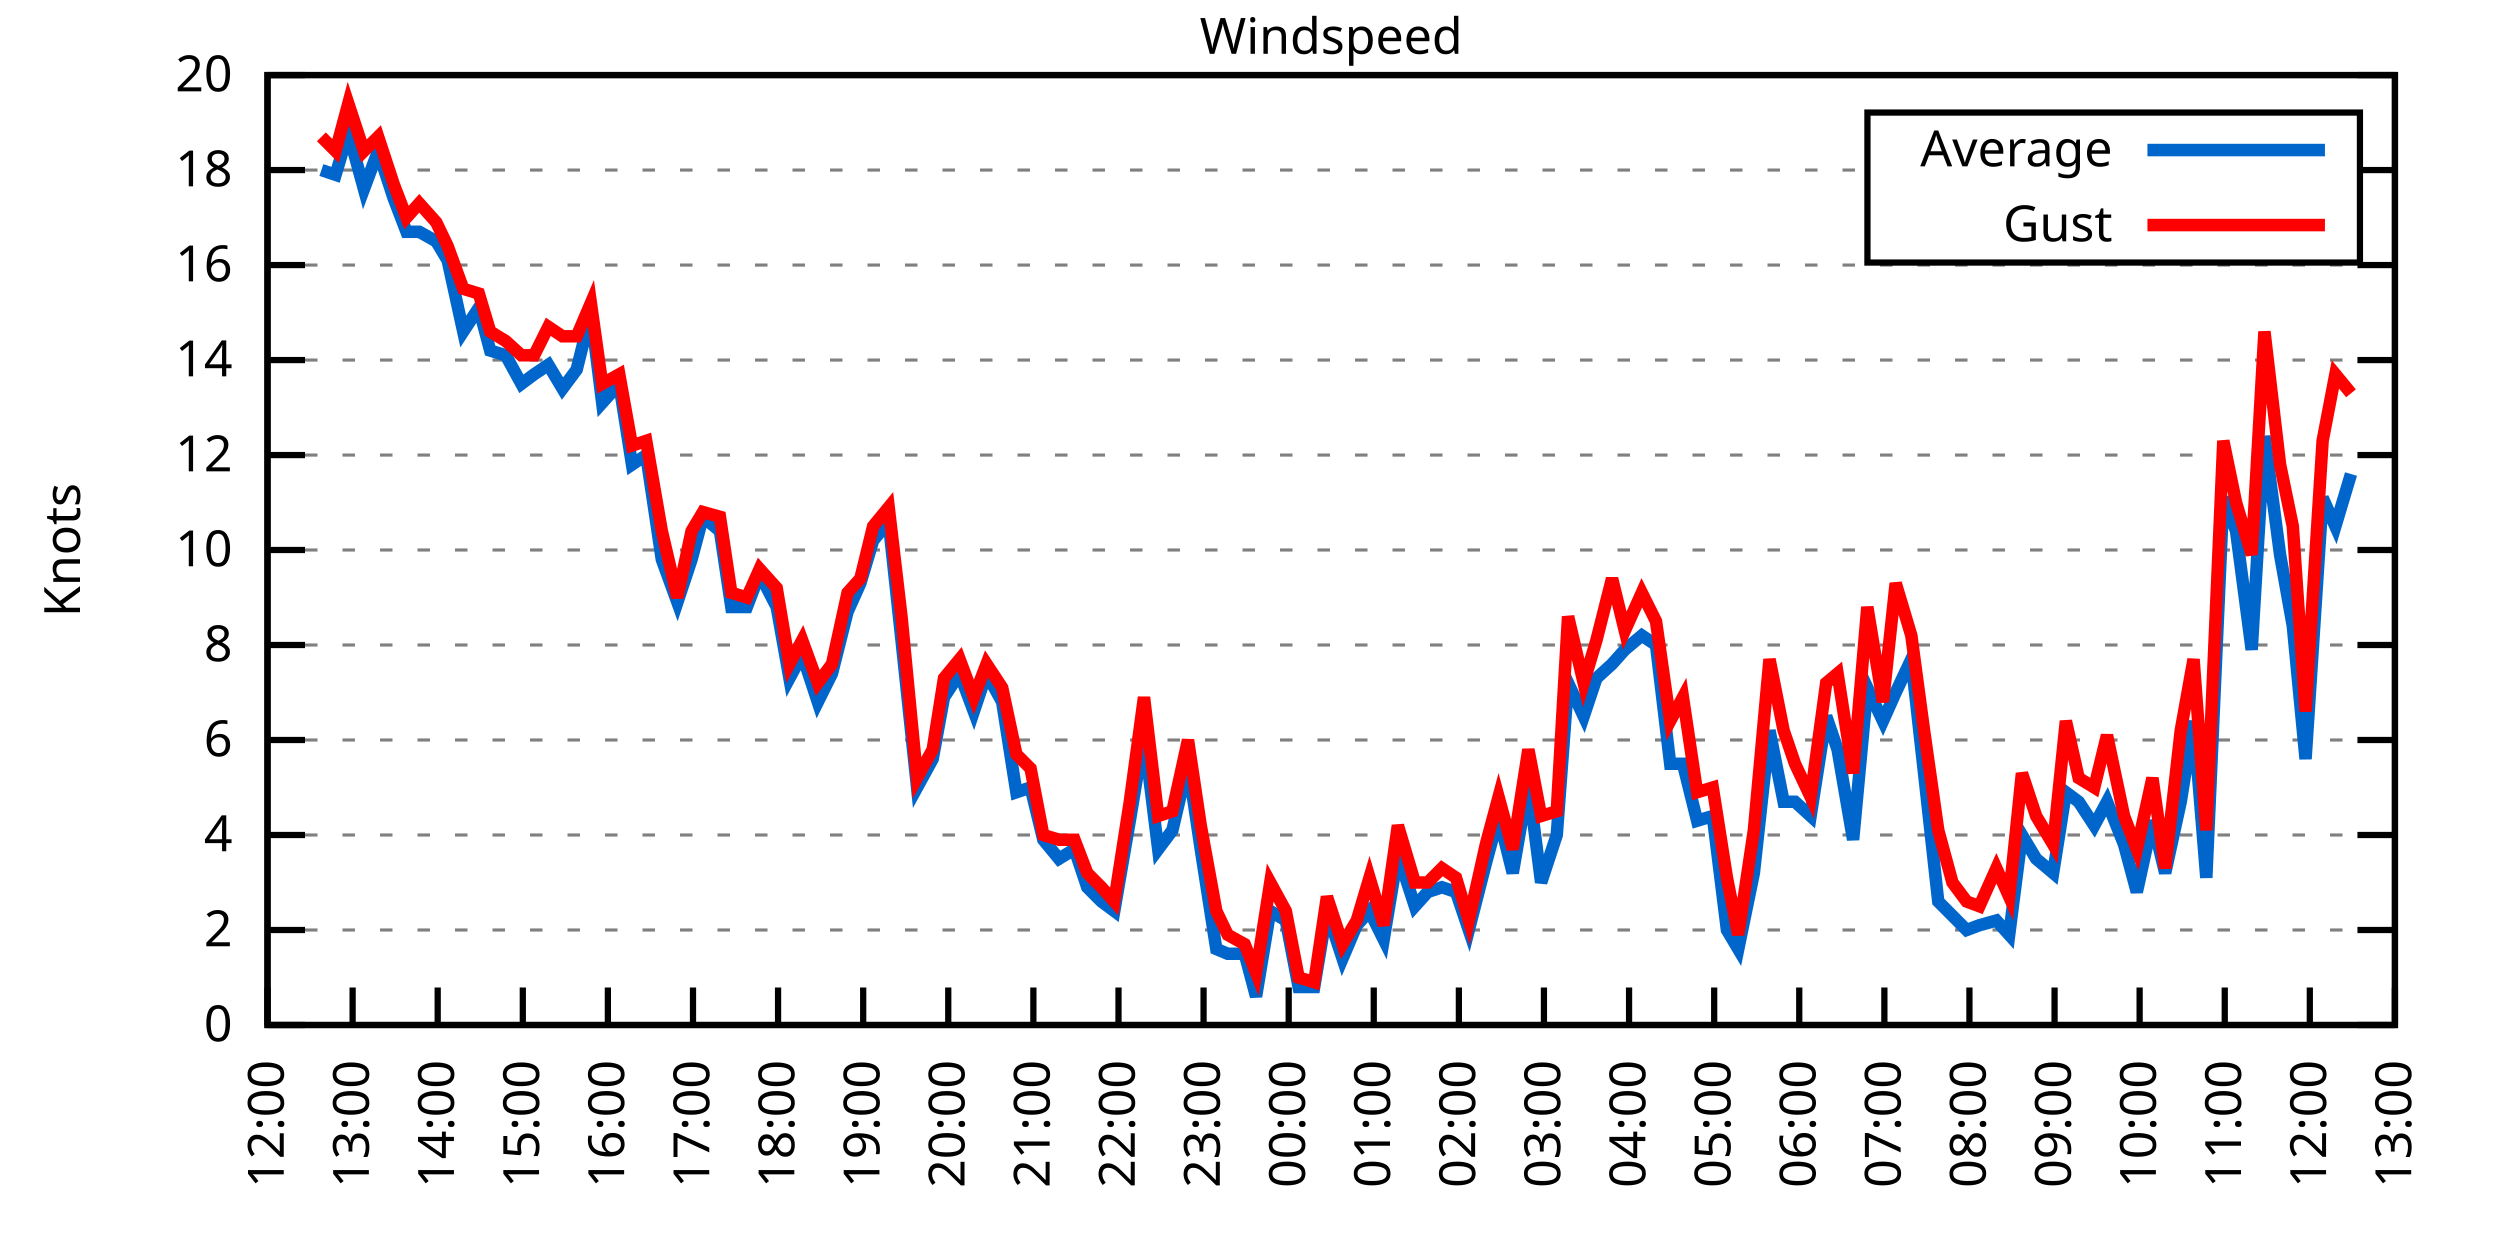
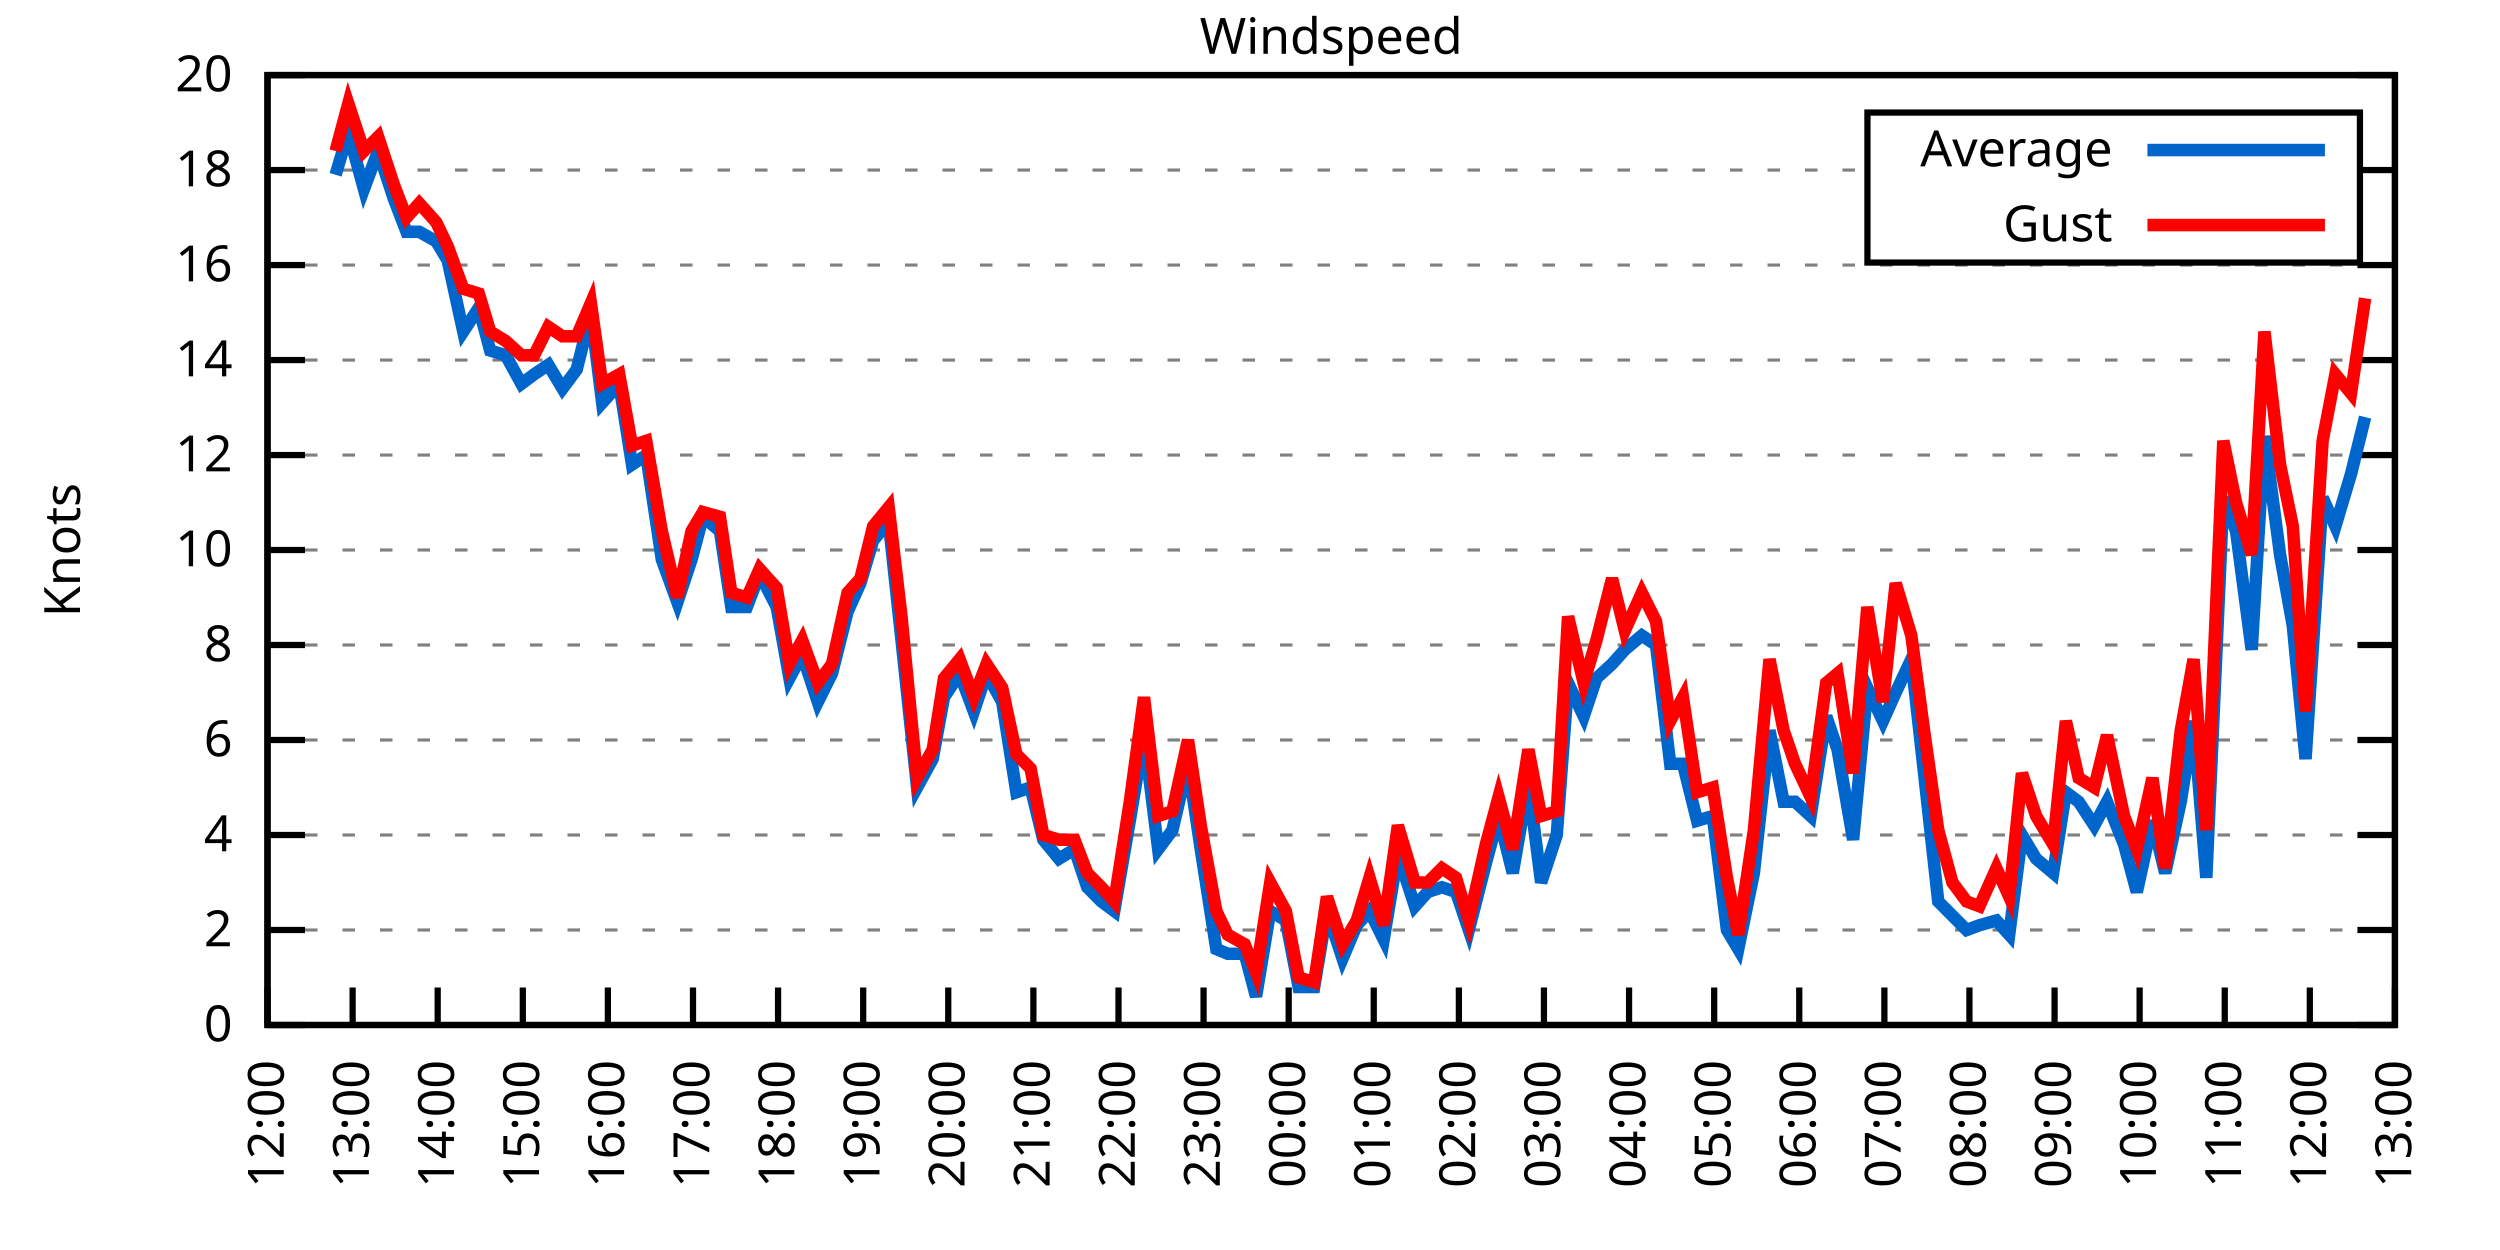
<svg xmlns="http://www.w3.org/2000/svg" xmlns:xlink="http://www.w3.org/1999/xlink" width="400" height="200" viewBox="0 0 400 200">
  <g id="gnuplot_canvas">
    <rect x="0" y="0" width="400" height="200" fill="none" />
    <defs>
      <circle id="gpDot" r="0.5" stroke-width="0.5" stroke="currentColor" />
      <path id="gpPt0" stroke-width="0.333" stroke="currentColor" d="M-1,0 h2 M0,-1 v2" />
      <path id="gpPt1" stroke-width="0.333" stroke="currentColor" d="M-1,-1 L1,1 M1,-1 L-1,1" />
      <path id="gpPt2" stroke-width="0.333" stroke="currentColor" d="M-1,0 L1,0 M0,-1 L0,1 M-1,-1 L1,1 M-1,1 L1,-1" />
      <rect id="gpPt3" stroke-width="0.333" stroke="currentColor" x="-1" y="-1" width="2" height="2" />
      <rect id="gpPt4" stroke-width="0.333" stroke="currentColor" fill="currentColor" x="-1" y="-1" width="2" height="2" />
      <circle id="gpPt5" stroke-width="0.333" stroke="currentColor" cx="0" cy="0" r="1" />
      <use xlink:href="#gpPt5" id="gpPt6" fill="currentColor" stroke="none" />
      <path id="gpPt7" stroke-width="0.333" stroke="currentColor" d="M0,-1.33 L-1.33,0.67 L1.33,0.67 z" />
      <use xlink:href="#gpPt7" id="gpPt8" fill="currentColor" stroke="none" />
      <use xlink:href="#gpPt7" id="gpPt9" stroke="currentColor" transform="rotate(180)" />
      <use xlink:href="#gpPt9" id="gpPt10" fill="currentColor" stroke="none" />
      <use xlink:href="#gpPt3" id="gpPt11" stroke="currentColor" transform="rotate(45)" />
      <use xlink:href="#gpPt11" id="gpPt12" fill="currentColor" stroke="none" />
      <path id="gpPt13" stroke-width="0.333" stroke="currentColor" d="M0,1.330 L1.265,0.411 L0.782,-1.067 L-0.782,-1.076 L-1.265,0.411 z" />
      <use xlink:href="#gpPt13" id="gpPt14" fill="currentColor" stroke="none" />
      <filter id="textbox" filterUnits="objectBoundingBox" x="0" y="0" height="1" width="1">
        <feFlood flood-color="white" flood-opacity="1" result="bgnd" />
        <feComposite in="SourceGraphic" in2="bgnd" operator="atop" />
      </filter>
      <filter id="greybox" filterUnits="objectBoundingBox" x="0" y="0" height="1" width="1">
        <feFlood flood-color="lightgrey" flood-opacity="1" result="grey" />
        <feComposite in="SourceGraphic" in2="grey" operator="atop" />
      </filter>
    </defs>
    <g fill="none" color="white" stroke="currentColor" stroke-width="1.00" stroke-linecap="butt" stroke-linejoin="miter">
</g>
    <g fill="none" color="black" stroke="currentColor" stroke-width="1.00" stroke-linecap="butt" stroke-linejoin="miter">
      <g stroke="none" shape-rendering="crispEdges">
        <polygon fill="rgb(255, 255, 255)" points="42.80,164.00 383.18,164.00 383.18,12.02 42.80,12.02 " />
      </g>
    </g>
    <g fill="none" color="black" stroke="currentColor" stroke-width="1.00" stroke-linecap="butt" stroke-linejoin="miter">
</g>
    <g fill="none" color="black" stroke="black" stroke-width="0.50" stroke-linecap="butt" stroke-linejoin="miter">
</g>
    <g fill="none" color="gray" stroke="currentColor" stroke-width="0.50" stroke-linecap="butt" stroke-linejoin="miter">
      <path stroke="gray" stroke-dasharray="2,4" class="gridline" d="M42.80,164.00 L383.19,164.00  " />
    </g>
    <g fill="none" color="gray" stroke="gray" stroke-width="1.00" stroke-linecap="butt" stroke-linejoin="miter">
</g>
    <g fill="none" color="black" stroke="currentColor" stroke-width="1.00" stroke-linecap="butt" stroke-linejoin="miter">
      <path stroke="black" d="M42.80,164.00 L48.80,164.00 M383.19,164.00 L377.19,164.00  " />
      <g transform="translate(37.20,166.60)" stroke="none" fill="black" font-family="Sans" font-size="8.00" text-anchor="end">
        <text>
          <tspan font-family="Sans"> 0</tspan>
        </text>
      </g>
    </g>
    <g fill="none" color="black" stroke="currentColor" stroke-width="1.00" stroke-linecap="butt" stroke-linejoin="miter">
</g>
    <g fill="none" color="black" stroke="black" stroke-width="0.50" stroke-linecap="butt" stroke-linejoin="miter">
</g>
    <g fill="none" color="gray" stroke="currentColor" stroke-width="0.50" stroke-linecap="butt" stroke-linejoin="miter">
      <path stroke="gray" stroke-dasharray="2,4" class="gridline" d="M42.80,148.80 L383.19,148.80  " />
    </g>
    <g fill="none" color="gray" stroke="gray" stroke-width="1.00" stroke-linecap="butt" stroke-linejoin="miter">
</g>
    <g fill="none" color="black" stroke="currentColor" stroke-width="1.00" stroke-linecap="butt" stroke-linejoin="miter">
      <path stroke="black" d="M42.80,148.80 L48.80,148.80 M383.19,148.80 L377.19,148.80  " />
      <g transform="translate(37.20,151.40)" stroke="none" fill="black" font-family="Sans" font-size="8.00" text-anchor="end">
        <text>
          <tspan font-family="Sans"> 2</tspan>
        </text>
      </g>
    </g>
    <g fill="none" color="black" stroke="currentColor" stroke-width="1.00" stroke-linecap="butt" stroke-linejoin="miter">
</g>
    <g fill="none" color="black" stroke="black" stroke-width="0.50" stroke-linecap="butt" stroke-linejoin="miter">
</g>
    <g fill="none" color="gray" stroke="currentColor" stroke-width="0.50" stroke-linecap="butt" stroke-linejoin="miter">
      <path stroke="gray" stroke-dasharray="2,4" class="gridline" d="M42.80,133.60 L383.19,133.60  " />
    </g>
    <g fill="none" color="gray" stroke="gray" stroke-width="1.00" stroke-linecap="butt" stroke-linejoin="miter">
</g>
    <g fill="none" color="black" stroke="currentColor" stroke-width="1.00" stroke-linecap="butt" stroke-linejoin="miter">
      <path stroke="black" d="M42.80,133.60 L48.80,133.60 M383.19,133.60 L377.19,133.60  " />
      <g transform="translate(37.20,136.20)" stroke="none" fill="black" font-family="Sans" font-size="8.00" text-anchor="end">
        <text>
          <tspan font-family="Sans"> 4</tspan>
        </text>
      </g>
    </g>
    <g fill="none" color="black" stroke="currentColor" stroke-width="1.00" stroke-linecap="butt" stroke-linejoin="miter">
</g>
    <g fill="none" color="black" stroke="black" stroke-width="0.50" stroke-linecap="butt" stroke-linejoin="miter">
</g>
    <g fill="none" color="gray" stroke="currentColor" stroke-width="0.50" stroke-linecap="butt" stroke-linejoin="miter">
      <path stroke="gray" stroke-dasharray="2,4" class="gridline" d="M42.80,118.40 L383.19,118.40  " />
    </g>
    <g fill="none" color="gray" stroke="gray" stroke-width="1.00" stroke-linecap="butt" stroke-linejoin="miter">
</g>
    <g fill="none" color="black" stroke="currentColor" stroke-width="1.00" stroke-linecap="butt" stroke-linejoin="miter">
      <path stroke="black" d="M42.80,118.40 L48.80,118.40 M383.19,118.40 L377.19,118.40  " />
      <g transform="translate(37.20,121.00)" stroke="none" fill="black" font-family="Sans" font-size="8.00" text-anchor="end">
        <text>
          <tspan font-family="Sans"> 6</tspan>
        </text>
      </g>
    </g>
    <g fill="none" color="black" stroke="currentColor" stroke-width="1.00" stroke-linecap="butt" stroke-linejoin="miter">
</g>
    <g fill="none" color="black" stroke="black" stroke-width="0.50" stroke-linecap="butt" stroke-linejoin="miter">
</g>
    <g fill="none" color="gray" stroke="currentColor" stroke-width="0.50" stroke-linecap="butt" stroke-linejoin="miter">
      <path stroke="gray" stroke-dasharray="2,4" class="gridline" d="M42.80,103.20 L383.19,103.20  " />
    </g>
    <g fill="none" color="gray" stroke="gray" stroke-width="1.00" stroke-linecap="butt" stroke-linejoin="miter">
</g>
    <g fill="none" color="black" stroke="currentColor" stroke-width="1.00" stroke-linecap="butt" stroke-linejoin="miter">
      <path stroke="black" d="M42.80,103.20 L48.80,103.20 M383.19,103.20 L377.19,103.20  " />
      <g transform="translate(37.20,105.80)" stroke="none" fill="black" font-family="Sans" font-size="8.00" text-anchor="end">
        <text>
          <tspan font-family="Sans"> 8</tspan>
        </text>
      </g>
    </g>
    <g fill="none" color="black" stroke="currentColor" stroke-width="1.00" stroke-linecap="butt" stroke-linejoin="miter">
</g>
    <g fill="none" color="black" stroke="black" stroke-width="0.50" stroke-linecap="butt" stroke-linejoin="miter">
</g>
    <g fill="none" color="gray" stroke="currentColor" stroke-width="0.50" stroke-linecap="butt" stroke-linejoin="miter">
      <path stroke="gray" stroke-dasharray="2,4" class="gridline" d="M42.80,88.00 L383.19,88.00  " />
    </g>
    <g fill="none" color="gray" stroke="gray" stroke-width="1.00" stroke-linecap="butt" stroke-linejoin="miter">
</g>
    <g fill="none" color="black" stroke="currentColor" stroke-width="1.00" stroke-linecap="butt" stroke-linejoin="miter">
      <path stroke="black" d="M42.80,88.00 L48.80,88.00 M383.19,88.00 L377.19,88.00  " />
      <g transform="translate(37.20,90.60)" stroke="none" fill="black" font-family="Sans" font-size="8.00" text-anchor="end">
        <text>
          <tspan font-family="Sans"> 10</tspan>
        </text>
      </g>
    </g>
    <g fill="none" color="black" stroke="currentColor" stroke-width="1.00" stroke-linecap="butt" stroke-linejoin="miter">
</g>
    <g fill="none" color="black" stroke="black" stroke-width="0.50" stroke-linecap="butt" stroke-linejoin="miter">
</g>
    <g fill="none" color="gray" stroke="currentColor" stroke-width="0.50" stroke-linecap="butt" stroke-linejoin="miter">
      <path stroke="gray" stroke-dasharray="2,4" class="gridline" d="M42.80,72.81 L383.19,72.81  " />
    </g>
    <g fill="none" color="gray" stroke="gray" stroke-width="1.00" stroke-linecap="butt" stroke-linejoin="miter">
</g>
    <g fill="none" color="black" stroke="currentColor" stroke-width="1.00" stroke-linecap="butt" stroke-linejoin="miter">
      <path stroke="black" d="M42.80,72.81 L48.80,72.81 M383.19,72.81 L377.19,72.81  " />
      <g transform="translate(37.20,75.41)" stroke="none" fill="black" font-family="Sans" font-size="8.00" text-anchor="end">
        <text>
          <tspan font-family="Sans"> 12</tspan>
        </text>
      </g>
    </g>
    <g fill="none" color="black" stroke="currentColor" stroke-width="1.00" stroke-linecap="butt" stroke-linejoin="miter">
</g>
    <g fill="none" color="black" stroke="black" stroke-width="0.50" stroke-linecap="butt" stroke-linejoin="miter">
</g>
    <g fill="none" color="gray" stroke="currentColor" stroke-width="0.50" stroke-linecap="butt" stroke-linejoin="miter">
      <path stroke="gray" stroke-dasharray="2,4" class="gridline" d="M42.80,57.61 L383.19,57.61  " />
    </g>
    <g fill="none" color="gray" stroke="gray" stroke-width="1.00" stroke-linecap="butt" stroke-linejoin="miter">
</g>
    <g fill="none" color="black" stroke="currentColor" stroke-width="1.00" stroke-linecap="butt" stroke-linejoin="miter">
      <path stroke="black" d="M42.80,57.61 L48.80,57.61 M383.19,57.61 L377.19,57.61  " />
      <g transform="translate(37.20,60.21)" stroke="none" fill="black" font-family="Sans" font-size="8.00" text-anchor="end">
        <text>
          <tspan font-family="Sans"> 14</tspan>
        </text>
      </g>
    </g>
    <g fill="none" color="black" stroke="currentColor" stroke-width="1.00" stroke-linecap="butt" stroke-linejoin="miter">
</g>
    <g fill="none" color="black" stroke="black" stroke-width="0.50" stroke-linecap="butt" stroke-linejoin="miter">
</g>
    <g fill="none" color="gray" stroke="currentColor" stroke-width="0.50" stroke-linecap="butt" stroke-linejoin="miter">
      <path stroke="gray" stroke-dasharray="2,4" class="gridline" d="M42.80,42.41 L383.19,42.41  " />
    </g>
    <g fill="none" color="gray" stroke="gray" stroke-width="1.00" stroke-linecap="butt" stroke-linejoin="miter">
</g>
    <g fill="none" color="black" stroke="currentColor" stroke-width="1.00" stroke-linecap="butt" stroke-linejoin="miter">
      <path stroke="black" d="M42.80,42.41 L48.80,42.41 M383.19,42.41 L377.19,42.41  " />
      <g transform="translate(37.20,45.01)" stroke="none" fill="black" font-family="Sans" font-size="8.00" text-anchor="end">
        <text>
          <tspan font-family="Sans"> 16</tspan>
        </text>
      </g>
    </g>
    <g fill="none" color="black" stroke="currentColor" stroke-width="1.00" stroke-linecap="butt" stroke-linejoin="miter">
</g>
    <g fill="none" color="black" stroke="black" stroke-width="0.50" stroke-linecap="butt" stroke-linejoin="miter">
</g>
    <g fill="none" color="gray" stroke="currentColor" stroke-width="0.50" stroke-linecap="butt" stroke-linejoin="miter">
      <path stroke="gray" stroke-dasharray="2,4" class="gridline" d="M42.80,27.21 L298.79,27.21 M377.59,27.21 L383.19,27.21  " />
    </g>
    <g fill="none" color="gray" stroke="gray" stroke-width="1.00" stroke-linecap="butt" stroke-linejoin="miter">
</g>
    <g fill="none" color="black" stroke="currentColor" stroke-width="1.00" stroke-linecap="butt" stroke-linejoin="miter">
      <path stroke="black" d="M42.80,27.21 L48.80,27.21 M383.19,27.21 L377.19,27.21  " />
      <g transform="translate(37.20,29.81)" stroke="none" fill="black" font-family="Sans" font-size="8.00" text-anchor="end">
        <text>
          <tspan font-family="Sans"> 18</tspan>
        </text>
      </g>
    </g>
    <g fill="none" color="black" stroke="currentColor" stroke-width="1.00" stroke-linecap="butt" stroke-linejoin="miter">
</g>
    <g fill="none" color="black" stroke="black" stroke-width="0.50" stroke-linecap="butt" stroke-linejoin="miter">
</g>
    <g fill="none" color="gray" stroke="currentColor" stroke-width="0.50" stroke-linecap="butt" stroke-linejoin="miter">
      <path stroke="gray" stroke-dasharray="2,4" class="gridline" d="M42.80,12.01 L383.19,12.01  " />
    </g>
    <g fill="none" color="gray" stroke="gray" stroke-width="1.00" stroke-linecap="butt" stroke-linejoin="miter">
</g>
    <g fill="none" color="black" stroke="currentColor" stroke-width="1.00" stroke-linecap="butt" stroke-linejoin="miter">
      <path stroke="black" d="M42.80,12.01 L48.80,12.01 M383.19,12.01 L377.19,12.01  " />
      <g transform="translate(37.20,14.61)" stroke="none" fill="black" font-family="Sans" font-size="8.00" text-anchor="end">
        <text>
          <tspan font-family="Sans"> 20</tspan>
        </text>
      </g>
    </g>
    <g fill="none" color="black" stroke="currentColor" stroke-width="1.00" stroke-linecap="butt" stroke-linejoin="miter">
      <path stroke="black" d="M42.80,164.00 L42.80,158.00  " />
      <g transform="translate(45.40,169.60) rotate(270.00)" stroke="none" fill="black" font-family="Sans" font-size="8.00" text-anchor="end">
        <text>
          <tspan font-family="Sans">12:00</tspan>
        </text>
      </g>
    </g>
    <g fill="none" color="black" stroke="currentColor" stroke-width="1.00" stroke-linecap="butt" stroke-linejoin="miter">
      <path stroke="black" d="M56.42,164.00 L56.42,158.00  " />
      <g transform="translate(59.02,169.60) rotate(270.00)" stroke="none" fill="black" font-family="Sans" font-size="8.00" text-anchor="end">
        <text>
          <tspan font-family="Sans">13:00</tspan>
        </text>
      </g>
    </g>
    <g fill="none" color="black" stroke="currentColor" stroke-width="1.00" stroke-linecap="butt" stroke-linejoin="miter">
      <path stroke="black" d="M70.03,164.00 L70.03,158.00  " />
      <g transform="translate(72.63,169.60) rotate(270.00)" stroke="none" fill="black" font-family="Sans" font-size="8.00" text-anchor="end">
        <text>
          <tspan font-family="Sans">14:00</tspan>
        </text>
      </g>
    </g>
    <g fill="none" color="black" stroke="currentColor" stroke-width="1.00" stroke-linecap="butt" stroke-linejoin="miter">
      <path stroke="black" d="M83.65,164.00 L83.65,158.00  " />
      <g transform="translate(86.25,169.60) rotate(270.00)" stroke="none" fill="black" font-family="Sans" font-size="8.00" text-anchor="end">
        <text>
          <tspan font-family="Sans">15:00</tspan>
        </text>
      </g>
    </g>
    <g fill="none" color="black" stroke="currentColor" stroke-width="1.00" stroke-linecap="butt" stroke-linejoin="miter">
      <path stroke="black" d="M97.26,164.00 L97.26,158.00  " />
      <g transform="translate(99.86,169.60) rotate(270.00)" stroke="none" fill="black" font-family="Sans" font-size="8.00" text-anchor="end">
        <text>
          <tspan font-family="Sans">16:00</tspan>
        </text>
      </g>
    </g>
    <g fill="none" color="black" stroke="currentColor" stroke-width="1.00" stroke-linecap="butt" stroke-linejoin="miter">
      <path stroke="black" d="M110.88,164.00 L110.88,158.00  " />
      <g transform="translate(113.48,169.60) rotate(270.00)" stroke="none" fill="black" font-family="Sans" font-size="8.00" text-anchor="end">
        <text>
          <tspan font-family="Sans">17:00</tspan>
        </text>
      </g>
    </g>
    <g fill="none" color="black" stroke="currentColor" stroke-width="1.00" stroke-linecap="butt" stroke-linejoin="miter">
      <path stroke="black" d="M124.49,164.00 L124.49,158.00  " />
      <g transform="translate(127.09,169.60) rotate(270.00)" stroke="none" fill="black" font-family="Sans" font-size="8.00" text-anchor="end">
        <text>
          <tspan font-family="Sans">18:00</tspan>
        </text>
      </g>
    </g>
    <g fill="none" color="black" stroke="currentColor" stroke-width="1.00" stroke-linecap="butt" stroke-linejoin="miter">
      <path stroke="black" d="M138.11,164.00 L138.11,158.00  " />
      <g transform="translate(140.71,169.60) rotate(270.00)" stroke="none" fill="black" font-family="Sans" font-size="8.00" text-anchor="end">
        <text>
          <tspan font-family="Sans">19:00</tspan>
        </text>
      </g>
    </g>
    <g fill="none" color="black" stroke="currentColor" stroke-width="1.00" stroke-linecap="butt" stroke-linejoin="miter">
      <path stroke="black" d="M151.72,164.00 L151.72,158.00  " />
      <g transform="translate(154.32,169.60) rotate(270.00)" stroke="none" fill="black" font-family="Sans" font-size="8.00" text-anchor="end">
        <text>
          <tspan font-family="Sans">20:00</tspan>
        </text>
      </g>
    </g>
    <g fill="none" color="black" stroke="currentColor" stroke-width="1.00" stroke-linecap="butt" stroke-linejoin="miter">
      <path stroke="black" d="M165.34,164.00 L165.34,158.00  " />
      <g transform="translate(167.94,169.60) rotate(270.00)" stroke="none" fill="black" font-family="Sans" font-size="8.00" text-anchor="end">
        <text>
          <tspan font-family="Sans">21:00</tspan>
        </text>
      </g>
    </g>
    <g fill="none" color="black" stroke="currentColor" stroke-width="1.00" stroke-linecap="butt" stroke-linejoin="miter">
      <path stroke="black" d="M178.96,164.00 L178.96,158.00  " />
      <g transform="translate(181.56,169.60) rotate(270.00)" stroke="none" fill="black" font-family="Sans" font-size="8.00" text-anchor="end">
        <text>
          <tspan font-family="Sans">22:00</tspan>
        </text>
      </g>
    </g>
    <g fill="none" color="black" stroke="currentColor" stroke-width="1.00" stroke-linecap="butt" stroke-linejoin="miter">
      <path stroke="black" d="M192.57,164.00 L192.57,158.00  " />
      <g transform="translate(195.17,169.60) rotate(270.00)" stroke="none" fill="black" font-family="Sans" font-size="8.00" text-anchor="end">
        <text>
          <tspan font-family="Sans">23:00</tspan>
        </text>
      </g>
    </g>
    <g fill="none" color="black" stroke="currentColor" stroke-width="1.00" stroke-linecap="butt" stroke-linejoin="miter">
      <path stroke="black" d="M206.19,164.00 L206.19,158.00  " />
      <g transform="translate(208.79,169.60) rotate(270.00)" stroke="none" fill="black" font-family="Sans" font-size="8.00" text-anchor="end">
        <text>
          <tspan font-family="Sans">00:00</tspan>
        </text>
      </g>
    </g>
    <g fill="none" color="black" stroke="currentColor" stroke-width="1.00" stroke-linecap="butt" stroke-linejoin="miter">
      <path stroke="black" d="M219.80,164.00 L219.80,158.00  " />
      <g transform="translate(222.40,169.60) rotate(270.00)" stroke="none" fill="black" font-family="Sans" font-size="8.00" text-anchor="end">
        <text>
          <tspan font-family="Sans">01:00</tspan>
        </text>
      </g>
    </g>
    <g fill="none" color="black" stroke="currentColor" stroke-width="1.00" stroke-linecap="butt" stroke-linejoin="miter">
      <path stroke="black" d="M233.42,164.00 L233.42,158.00  " />
      <g transform="translate(236.02,169.60) rotate(270.00)" stroke="none" fill="black" font-family="Sans" font-size="8.00" text-anchor="end">
        <text>
          <tspan font-family="Sans">02:00</tspan>
        </text>
      </g>
    </g>
    <g fill="none" color="black" stroke="currentColor" stroke-width="1.00" stroke-linecap="butt" stroke-linejoin="miter">
      <path stroke="black" d="M247.03,164.00 L247.03,158.00  " />
      <g transform="translate(249.63,169.60) rotate(270.00)" stroke="none" fill="black" font-family="Sans" font-size="8.00" text-anchor="end">
        <text>
          <tspan font-family="Sans">03:00</tspan>
        </text>
      </g>
    </g>
    <g fill="none" color="black" stroke="currentColor" stroke-width="1.00" stroke-linecap="butt" stroke-linejoin="miter">
      <path stroke="black" d="M260.65,164.00 L260.65,158.00  " />
      <g transform="translate(263.25,169.60) rotate(270.00)" stroke="none" fill="black" font-family="Sans" font-size="8.00" text-anchor="end">
        <text>
          <tspan font-family="Sans">04:00</tspan>
        </text>
      </g>
    </g>
    <g fill="none" color="black" stroke="currentColor" stroke-width="1.00" stroke-linecap="butt" stroke-linejoin="miter">
      <path stroke="black" d="M274.27,164.00 L274.27,158.00  " />
      <g transform="translate(276.87,169.60) rotate(270.00)" stroke="none" fill="black" font-family="Sans" font-size="8.00" text-anchor="end">
        <text>
          <tspan font-family="Sans">05:00</tspan>
        </text>
      </g>
    </g>
    <g fill="none" color="black" stroke="currentColor" stroke-width="1.00" stroke-linecap="butt" stroke-linejoin="miter">
      <path stroke="black" d="M287.88,164.00 L287.88,158.00  " />
      <g transform="translate(290.48,169.60) rotate(270.00)" stroke="none" fill="black" font-family="Sans" font-size="8.00" text-anchor="end">
        <text>
          <tspan font-family="Sans">06:00</tspan>
        </text>
      </g>
    </g>
    <g fill="none" color="black" stroke="currentColor" stroke-width="1.00" stroke-linecap="butt" stroke-linejoin="miter">
      <path stroke="black" d="M301.50,164.00 L301.50,158.00  " />
      <g transform="translate(304.10,169.60) rotate(270.00)" stroke="none" fill="black" font-family="Sans" font-size="8.00" text-anchor="end">
        <text>
          <tspan font-family="Sans">07:00</tspan>
        </text>
      </g>
    </g>
    <g fill="none" color="black" stroke="currentColor" stroke-width="1.00" stroke-linecap="butt" stroke-linejoin="miter">
      <path stroke="black" d="M315.11,164.00 L315.11,158.00  " />
      <g transform="translate(317.71,169.60) rotate(270.00)" stroke="none" fill="black" font-family="Sans" font-size="8.00" text-anchor="end">
        <text>
          <tspan font-family="Sans">08:00</tspan>
        </text>
      </g>
    </g>
    <g fill="none" color="black" stroke="currentColor" stroke-width="1.00" stroke-linecap="butt" stroke-linejoin="miter">
      <path stroke="black" d="M328.73,164.00 L328.73,158.00  " />
      <g transform="translate(331.33,169.60) rotate(270.00)" stroke="none" fill="black" font-family="Sans" font-size="8.00" text-anchor="end">
        <text>
          <tspan font-family="Sans">09:00</tspan>
        </text>
      </g>
    </g>
    <g fill="none" color="black" stroke="currentColor" stroke-width="1.00" stroke-linecap="butt" stroke-linejoin="miter">
      <path stroke="black" d="M342.34,164.00 L342.34,158.00  " />
      <g transform="translate(344.94,169.60) rotate(270.00)" stroke="none" fill="black" font-family="Sans" font-size="8.00" text-anchor="end">
        <text>
          <tspan font-family="Sans">10:00</tspan>
        </text>
      </g>
    </g>
    <g fill="none" color="black" stroke="currentColor" stroke-width="1.00" stroke-linecap="butt" stroke-linejoin="miter">
      <path stroke="black" d="M355.96,164.00 L355.96,158.00  " />
      <g transform="translate(358.56,169.60) rotate(270.00)" stroke="none" fill="black" font-family="Sans" font-size="8.00" text-anchor="end">
        <text>
          <tspan font-family="Sans">11:00</tspan>
        </text>
      </g>
    </g>
    <g fill="none" color="black" stroke="currentColor" stroke-width="1.00" stroke-linecap="butt" stroke-linejoin="miter">
      <path stroke="black" d="M369.57,164.00 L369.57,158.00  " />
      <g transform="translate(372.17,169.60) rotate(270.00)" stroke="none" fill="black" font-family="Sans" font-size="8.00" text-anchor="end">
        <text>
          <tspan font-family="Sans">12:00</tspan>
        </text>
      </g>
    </g>
    <g fill="none" color="black" stroke="currentColor" stroke-width="1.00" stroke-linecap="butt" stroke-linejoin="miter">
      <path stroke="black" d="M383.19,164.00 L383.19,158.00  " />
      <g transform="translate(385.79,169.60) rotate(270.00)" stroke="none" fill="black" font-family="Sans" font-size="8.00" text-anchor="end">
        <text>
          <tspan font-family="Sans">13:00</tspan>
        </text>
      </g>
    </g>
    <g fill="none" color="black" stroke="currentColor" stroke-width="1.00" stroke-linecap="butt" stroke-linejoin="miter">
</g>
    <g fill="none" color="black" stroke="currentColor" stroke-width="1.00" stroke-linecap="butt" stroke-linejoin="miter">
      <path stroke="black" d="M42.80,12.01 L42.80,164.00 L383.19,164.00 L383.19,12.01 L42.80,12.01 Z  " />
    </g>
    <g fill="none" color="black" stroke="currentColor" stroke-width="1.00" stroke-linecap="butt" stroke-linejoin="miter">
</g>
    <g fill="none" color="black" stroke="currentColor" stroke-width="1.00" stroke-linecap="butt" stroke-linejoin="miter">
      <path stroke="black" d="M298.79,42.01 L298.79,18.01 L377.59,18.01 L377.59,42.01 L298.79,42.01 Z  " />
    </g>
    <g id="Windspeed_plot_1">
      <g fill="none" color="white" stroke="black" stroke-width="2.00" stroke-linecap="butt" stroke-linejoin="miter">
</g>
      <g fill="none" color="black" stroke="currentColor" stroke-width="2.00" stroke-linecap="butt" stroke-linejoin="miter">
        <g transform="translate(337.99,26.61)" stroke="none" fill="black" font-family="Sans" font-size="8.00" text-anchor="end">
          <text>
            <tspan font-family="Sans">Average</tspan>
          </text>
        </g>
      </g>
      <g fill="none" color="black" stroke="currentColor" stroke-width="2.00" stroke-linecap="butt" stroke-linejoin="miter">
-         <path stroke="rgb(  0, 102, 204)" d="M343.59,24.01 L371.99,24.01 M51.42,27.21 L53.69,27.97 L55.73,21.13 L58.23,30.25 L60.50,24.17 L63.00,31.77   L65.04,37.09 L67.08,37.09 L69.80,38.61 L71.62,41.65 L74.12,53.05 L76.61,49.25 L78.43,56.09 L80.92,56.85   L83.42,61.41 L85.46,59.89 L87.73,58.37 L90.00,62.17 L92.27,59.13 L94.54,50.01 L96.35,64.45 L99.08,61.41   L101.12,74.33 L103.39,72.81 L105.89,89.52 L108.38,96.36 L110.65,89.52 L112.47,82.69 L115.19,84.97 L117.01,97.12   L119.50,97.12 L121.54,91.80 L124.27,97.12 L126.31,108.52 L128.35,104.72 L130.85,112.32 L133.12,107.76 L135.61,97.88   L137.66,93.32 L139.70,86.49 L142.19,83.45 L144.24,102.44 L146.73,126.00 L149.23,121.44 L151.04,111.56 L153.54,107.76   L155.81,113.84 L157.85,107.76 L160.35,112.32 L162.62,126.76 L164.89,126.00 L166.93,134.36 L169.43,137.40 L171.92,135.88   L173.96,141.96 L176.23,144.24 L178.28,145.76 L180.77,131.32 L183.04,117.64 L185.31,135.88 L187.58,132.84 L190.08,122.20   L192.12,135.88 L194.61,151.84 L196.43,152.60 L199.15,152.60 L200.97,159.44 L203.24,145.76 L205.73,147.28 L207.78,157.92   L210.27,157.92 L212.31,145.76 L214.81,153.36 L217.08,148.04 L219.12,145.76 L221.39,150.32 L223.66,136.64 L226.38,145.00   L228.43,142.72 L230.70,141.96 L232.96,142.72 L235.01,148.80 L237.73,138.16 L239.77,130.56 L242.04,139.68 L244.54,125.24   L246.58,141.20 L249.08,133.60 L250.89,109.28 L253.39,114.60 L255.43,108.52 L257.93,106.24 L259.97,103.96 L262.69,101.68   L264.96,103.20 L267.23,122.20 L269.27,122.20 L271.54,131.32 L274.04,130.56 L276.31,148.80 L278.12,151.84 L280.62,139.68   L283.12,116.88 L285.38,128.28 L287.20,128.28 L289.70,130.56 L292.19,114.60 L294.01,119.92 L296.50,134.36 L298.77,110.04   L301.27,115.36 L303.31,110.80 L305.81,105.48 L307.85,123.72 L310.12,144.24 L312.39,146.52 L314.66,148.80 L316.70,148.04   L319.42,147.28 L321.47,149.56 L323.51,133.60 L325.78,137.40 L328.50,139.68 L330.54,126.76 L332.59,128.28 L335.08,132.08   L337.12,128.28 L339.85,135.12 L341.89,142.72 L344.39,131.32 L346.43,139.68 L348.92,128.28 L350.97,115.36 L353.01,140.44   L355.73,79.65 L357.77,84.97 L360.27,103.96 L362.31,69.77 L364.81,88.76 L366.85,100.16 L368.89,121.44 L371.62,79.65   L373.66,84.21 L376.16,75.85  " />
+         <path stroke="rgb(  0, 102, 204)" d="M343.59,24.01 L371.99,24.01 M53.69,27.97 L55.73,21.13 L58.23,30.25 L60.50,24.17 L63.00,31.77 L65.04,37.09   L67.08,37.09 L69.80,38.61 L71.62,41.65 L74.12,53.05 L76.61,49.25 L78.43,56.09 L80.92,56.85 L83.42,61.41   L85.46,59.89 L87.73,58.37 L90.00,62.17 L92.27,59.13 L94.54,50.01 L96.35,64.45 L99.08,61.41 L101.12,74.33   L103.39,72.81 L105.89,89.52 L108.38,96.36 L110.65,89.52 L112.47,82.69 L115.19,84.97 L117.01,97.12 L119.50,97.12   L121.54,91.80 L124.27,97.12 L126.31,108.52 L128.35,104.72 L130.85,112.32 L133.12,107.76 L135.61,97.88 L137.66,93.32   L139.70,86.49 L142.19,83.45 L144.24,102.44 L146.73,126.00 L149.23,121.44 L151.04,111.56 L153.54,107.76 L155.81,113.84   L157.85,107.76 L160.35,112.32 L162.62,126.76 L164.89,126.00 L166.93,134.36 L169.43,137.40 L171.92,135.88 L173.96,141.96   L176.23,144.24 L178.28,145.76 L180.77,131.32 L183.04,117.64 L185.31,135.88 L187.58,132.84 L190.08,122.20 L192.12,135.88   L194.61,151.84 L196.43,152.60 L199.15,152.60 L200.97,159.44 L203.24,145.76 L205.73,147.28 L207.78,157.92 L210.27,157.92   L212.31,145.76 L214.81,153.36 L217.08,148.04 L219.12,145.76 L221.39,150.32 L223.66,136.64 L226.38,145.00 L228.43,142.72   L230.70,141.96 L232.96,142.72 L235.01,148.80 L237.73,138.16 L239.77,130.56 L242.04,139.68 L244.54,125.24 L246.58,141.20   L249.08,133.60 L250.89,109.28 L253.39,114.60 L255.43,108.52 L257.93,106.24 L259.97,103.96 L262.69,101.68 L264.96,103.20   L267.23,122.20 L269.27,122.20 L271.54,131.32 L274.04,130.56 L276.31,148.80 L278.12,151.84 L280.62,139.68 L283.12,116.88   L285.38,128.28 L287.20,128.28 L289.70,130.56 L292.19,114.60 L294.01,119.92 L296.50,134.36 L298.77,110.04 L301.27,115.36   L303.31,110.80 L305.81,105.48 L307.85,123.72 L310.12,144.24 L312.39,146.52 L314.66,148.80 L316.70,148.04 L319.42,147.28   L321.47,149.56 L323.51,133.60 L325.78,137.40 L328.50,139.68 L330.54,126.76 L332.59,128.28 L335.08,132.08 L337.12,128.28   L339.85,135.12 L341.89,142.72 L344.39,131.32 L346.43,139.68 L348.92,128.28 L350.97,115.36 L353.01,140.44 L355.73,79.65   L357.77,84.97 L360.27,103.96 L362.31,69.77 L364.81,88.76 L366.85,100.16 L368.89,121.44 L371.62,79.65 L373.66,84.21   L376.16,75.85 L378.42,66.73  " />
      </g>
    </g>
    <g id="Windspeed_plot_2">
      <g fill="none" color="black" stroke="currentColor" stroke-width="2.00" stroke-linecap="butt" stroke-linejoin="miter">
        <g transform="translate(337.99,38.61)" stroke="none" fill="black" font-family="Sans" font-size="8.00" text-anchor="end">
          <text>
            <tspan font-family="Sans">Gust</tspan>
          </text>
        </g>
      </g>
      <g fill="none" color="black" stroke="currentColor" stroke-width="2.00" stroke-linecap="butt" stroke-linejoin="miter">
-         <path stroke="rgb(255,   0,   0)" d="M343.59,36.01 L371.99,36.01 M51.42,21.89 L53.69,24.17 L55.73,16.57 L58.23,24.17 L60.50,21.89 L63.00,29.49   L65.04,34.81 L67.08,32.53 L69.80,35.57 L71.62,39.37 L74.12,46.21 L76.61,46.97 L78.43,53.05 L80.92,54.57   L83.42,56.85 L85.46,56.85 L87.73,52.29 L90.00,53.81 L92.27,53.81 L94.54,48.49 L96.35,61.41 L99.08,59.89   L101.12,71.29 L103.39,70.53 L105.89,84.97 L108.38,95.60 L110.65,84.97 L112.47,81.93 L115.19,82.69 L117.01,94.84   L119.50,95.60 L121.54,91.04 L124.27,94.08 L126.31,106.24 L128.35,102.44 L130.85,109.28 L133.12,106.24 L135.61,94.84   L137.66,92.56 L139.70,84.21 L142.19,81.17 L144.24,98.64 L146.73,124.48 L149.23,119.92 L151.04,108.52 L153.54,105.48   L155.81,111.56 L157.85,106.24 L160.35,110.04 L162.62,120.68 L164.89,122.96 L166.93,133.60 L169.43,134.36 L171.92,134.36   L173.96,139.68 L176.23,141.96 L178.28,144.24 L180.77,128.28 L183.04,111.56 L185.31,130.56 L187.58,129.80 L190.08,118.40   L192.12,132.08 L194.61,145.76 L196.43,149.56 L199.15,151.08 L200.97,155.64 L203.24,141.20 L205.73,145.76 L207.78,156.40   L210.27,157.16 L212.31,143.48 L214.81,151.08 L217.08,147.28 L219.12,140.44 L221.39,148.04 L223.66,132.08 L226.38,141.20   L228.43,141.20 L230.70,138.92 L232.96,140.44 L235.01,147.28 L237.73,135.12 L239.77,127.52 L242.04,135.88 L244.54,119.92   L246.58,130.56 L249.08,129.80 L250.89,98.64 L253.39,109.28 L255.43,102.44 L257.93,92.56 L259.97,100.92 L262.69,94.84   L264.96,99.40 L267.23,115.36 L269.27,111.56 L271.54,126.76 L274.04,126.00 L276.31,140.44 L278.12,149.56 L280.62,132.84   L283.12,105.48 L285.38,116.88 L287.20,122.20 L289.70,127.52 L292.19,109.28 L294.01,107.76 L296.50,123.72 L298.77,97.12   L301.27,112.32 L303.31,93.32 L305.81,101.68 L307.85,116.88 L310.12,132.84 L312.39,141.20 L314.66,144.24 L316.70,145.00   L319.42,138.92 L321.47,143.48 L323.51,123.72 L325.78,130.56 L328.50,135.12 L330.54,115.36 L332.59,124.48 L335.08,126.00   L337.12,117.64 L339.85,130.56 L341.89,135.88 L344.39,124.48 L346.43,138.92 L348.92,116.88 L350.97,105.48 L353.01,132.84   L355.73,70.53 L357.77,80.41 L360.27,88.76 L362.31,53.05 L364.81,74.33 L366.85,84.21 L368.89,113.84 L371.62,70.53   L373.66,59.89 L376.16,62.93  " />
+         <path stroke="rgb(255,   0,   0)" d="M343.59,36.01 L371.99,36.01 M53.69,24.17 L55.73,16.57 L58.23,24.17 L60.50,21.89 L63.00,29.49 L65.04,34.81   L67.08,32.53 L69.80,35.57 L71.62,39.37 L74.12,46.21 L76.61,46.97 L78.43,53.05 L80.92,54.57 L83.42,56.85   L85.46,56.85 L87.73,52.29 L90.00,53.81 L92.27,53.81 L94.54,48.49 L96.35,61.41 L99.08,59.89 L101.12,71.29   L103.39,70.53 L105.89,84.97 L108.38,95.60 L110.65,84.97 L112.47,81.93 L115.19,82.69 L117.01,94.84 L119.50,95.60   L121.54,91.04 L124.27,94.08 L126.31,106.24 L128.35,102.44 L130.85,109.28 L133.12,106.24 L135.61,94.84 L137.66,92.56   L139.70,84.21 L142.19,81.17 L144.24,98.64 L146.73,124.48 L149.23,119.92 L151.04,108.52 L153.54,105.48 L155.81,111.56   L157.85,106.24 L160.35,110.04 L162.62,120.68 L164.89,122.96 L166.93,133.60 L169.43,134.36 L171.92,134.36 L173.96,139.68   L176.23,141.96 L178.28,144.24 L180.77,128.28 L183.04,111.56 L185.31,130.56 L187.58,129.80 L190.08,118.40 L192.12,132.08   L194.61,145.76 L196.43,149.56 L199.15,151.08 L200.97,155.64 L203.24,141.20 L205.73,145.76 L207.78,156.40 L210.27,157.16   L212.31,143.48 L214.81,151.08 L217.08,147.28 L219.12,140.44 L221.39,148.04 L223.66,132.08 L226.38,141.20 L228.43,141.20   L230.70,138.92 L232.96,140.44 L235.01,147.28 L237.73,135.12 L239.77,127.52 L242.04,135.88 L244.54,119.92 L246.58,130.56   L249.08,129.80 L250.89,98.64 L253.39,109.28 L255.43,102.44 L257.93,92.56 L259.97,100.92 L262.69,94.84 L264.96,99.40   L267.23,115.36 L269.27,111.56 L271.54,126.76 L274.04,126.00 L276.31,140.44 L278.12,149.56 L280.62,132.84 L283.12,105.48   L285.38,116.88 L287.20,122.20 L289.70,127.52 L292.19,109.28 L294.01,107.76 L296.50,123.72 L298.77,97.12 L301.27,112.32   L303.31,93.32 L305.81,101.68 L307.85,116.88 L310.12,132.84 L312.39,141.20 L314.66,144.24 L316.70,145.00 L319.42,138.92   L321.47,143.48 L323.51,123.72 L325.78,130.56 L328.50,135.12 L330.54,115.36 L332.59,124.48 L335.08,126.00 L337.12,117.64   L339.85,130.56 L341.89,135.88 L344.39,124.48 L346.43,138.92 L348.92,116.88 L350.97,105.48 L353.01,132.84 L355.73,70.53   L357.77,80.41 L360.27,88.76 L362.31,53.05 L364.81,74.33 L366.85,84.21 L368.89,113.84 L371.62,70.53 L373.66,59.89   L376.16,62.93 L378.42,47.73  " />
      </g>
    </g>
    <g fill="none" color="black" stroke="currentColor" stroke-width="2.00" stroke-linecap="butt" stroke-linejoin="miter">
</g>
    <g fill="none" color="black" stroke="black" stroke-width="1.00" stroke-linecap="butt" stroke-linejoin="miter">
</g>
    <g fill="none" color="black" stroke="currentColor" stroke-width="1.00" stroke-linecap="butt" stroke-linejoin="miter">
      <path stroke="black" d="M42.80,12.01 L42.80,164.00 L383.19,164.00 L383.19,12.01 L42.80,12.01 Z  " />
      <g transform="translate(12.80,88.01) rotate(270.00)" stroke="none" fill="black" font-family="Sans" font-size="8.00" text-anchor="middle">
        <text>
          <tspan font-family="Sans">Knots</tspan>
        </text>
      </g>
    </g>
    <g fill="none" color="black" stroke="currentColor" stroke-width="1.00" stroke-linecap="butt" stroke-linejoin="miter">
</g>
    <g fill="none" color="black" stroke="currentColor" stroke-width="1.00" stroke-linecap="butt" stroke-linejoin="miter">
      <g transform="translate(212.99,8.61)" stroke="none" fill="black" font-family="Sans" font-size="8.00" text-anchor="middle">
        <text>
          <tspan font-family="Sans">Windspeed</tspan>
        </text>
      </g>
    </g>
    <g fill="none" color="black" stroke="currentColor" stroke-width="1.00" stroke-linecap="butt" stroke-linejoin="miter">
</g>
  </g>
</svg>
